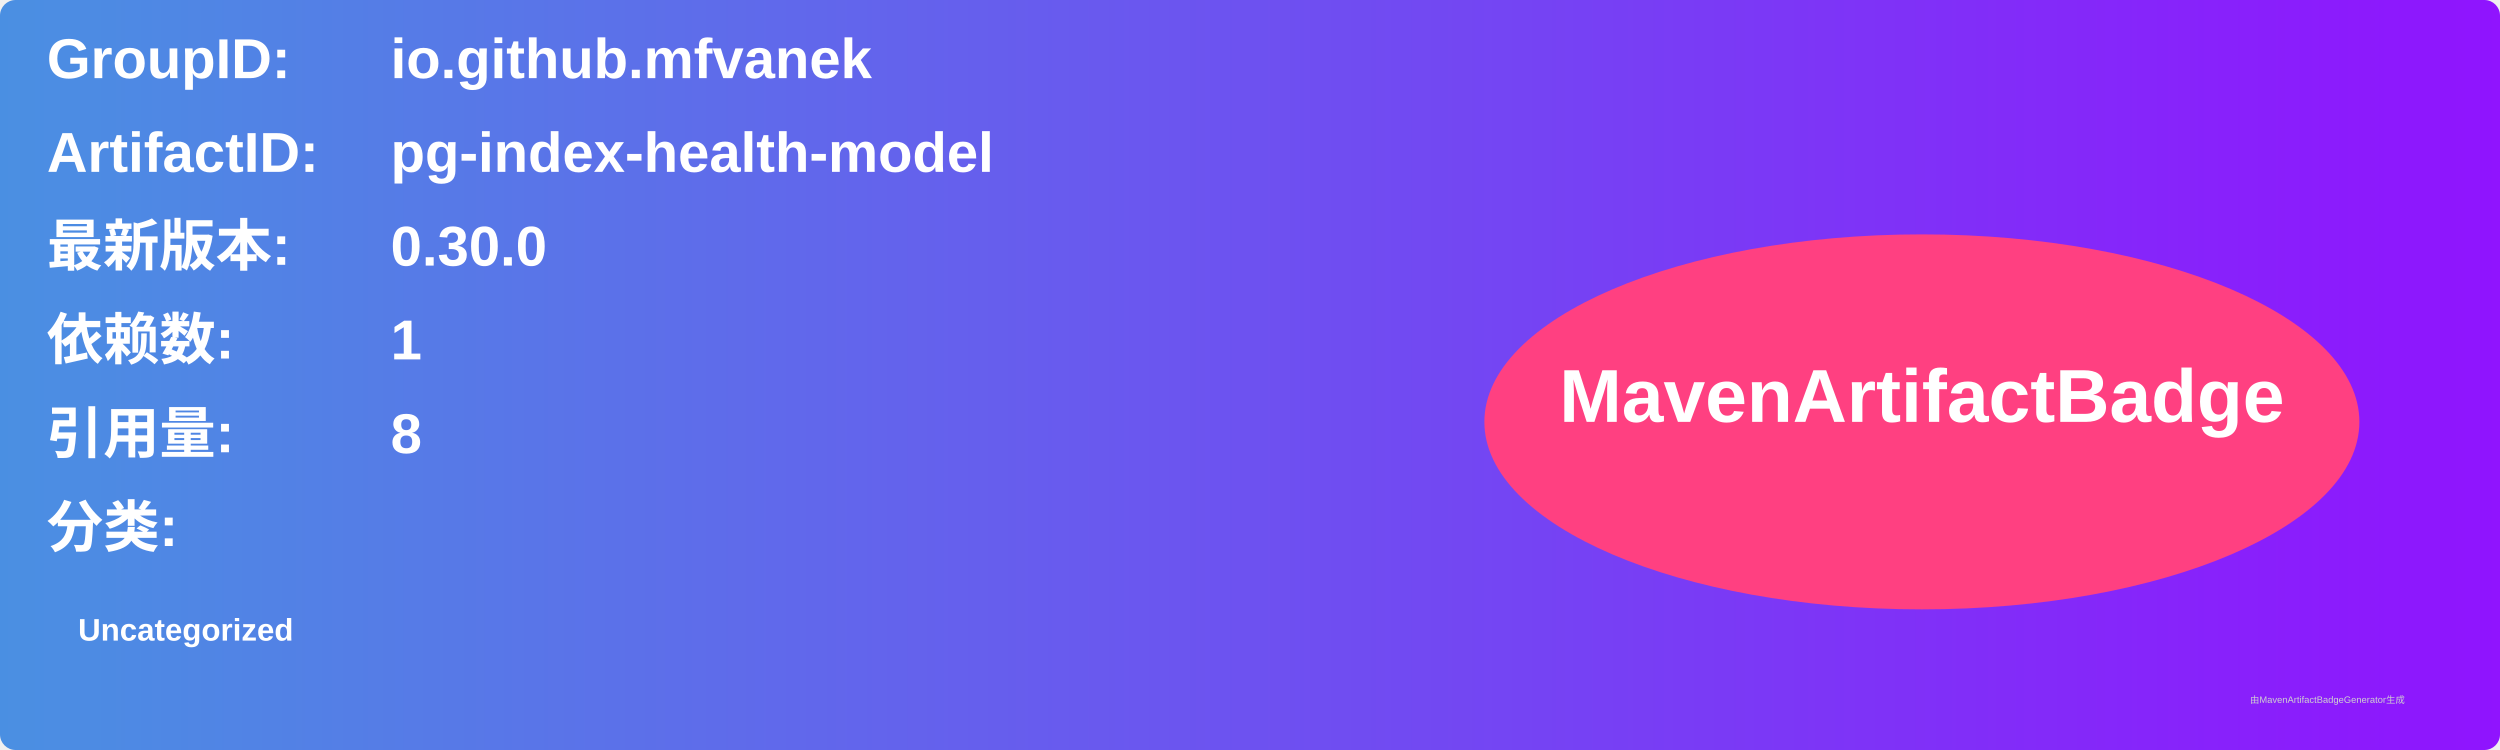
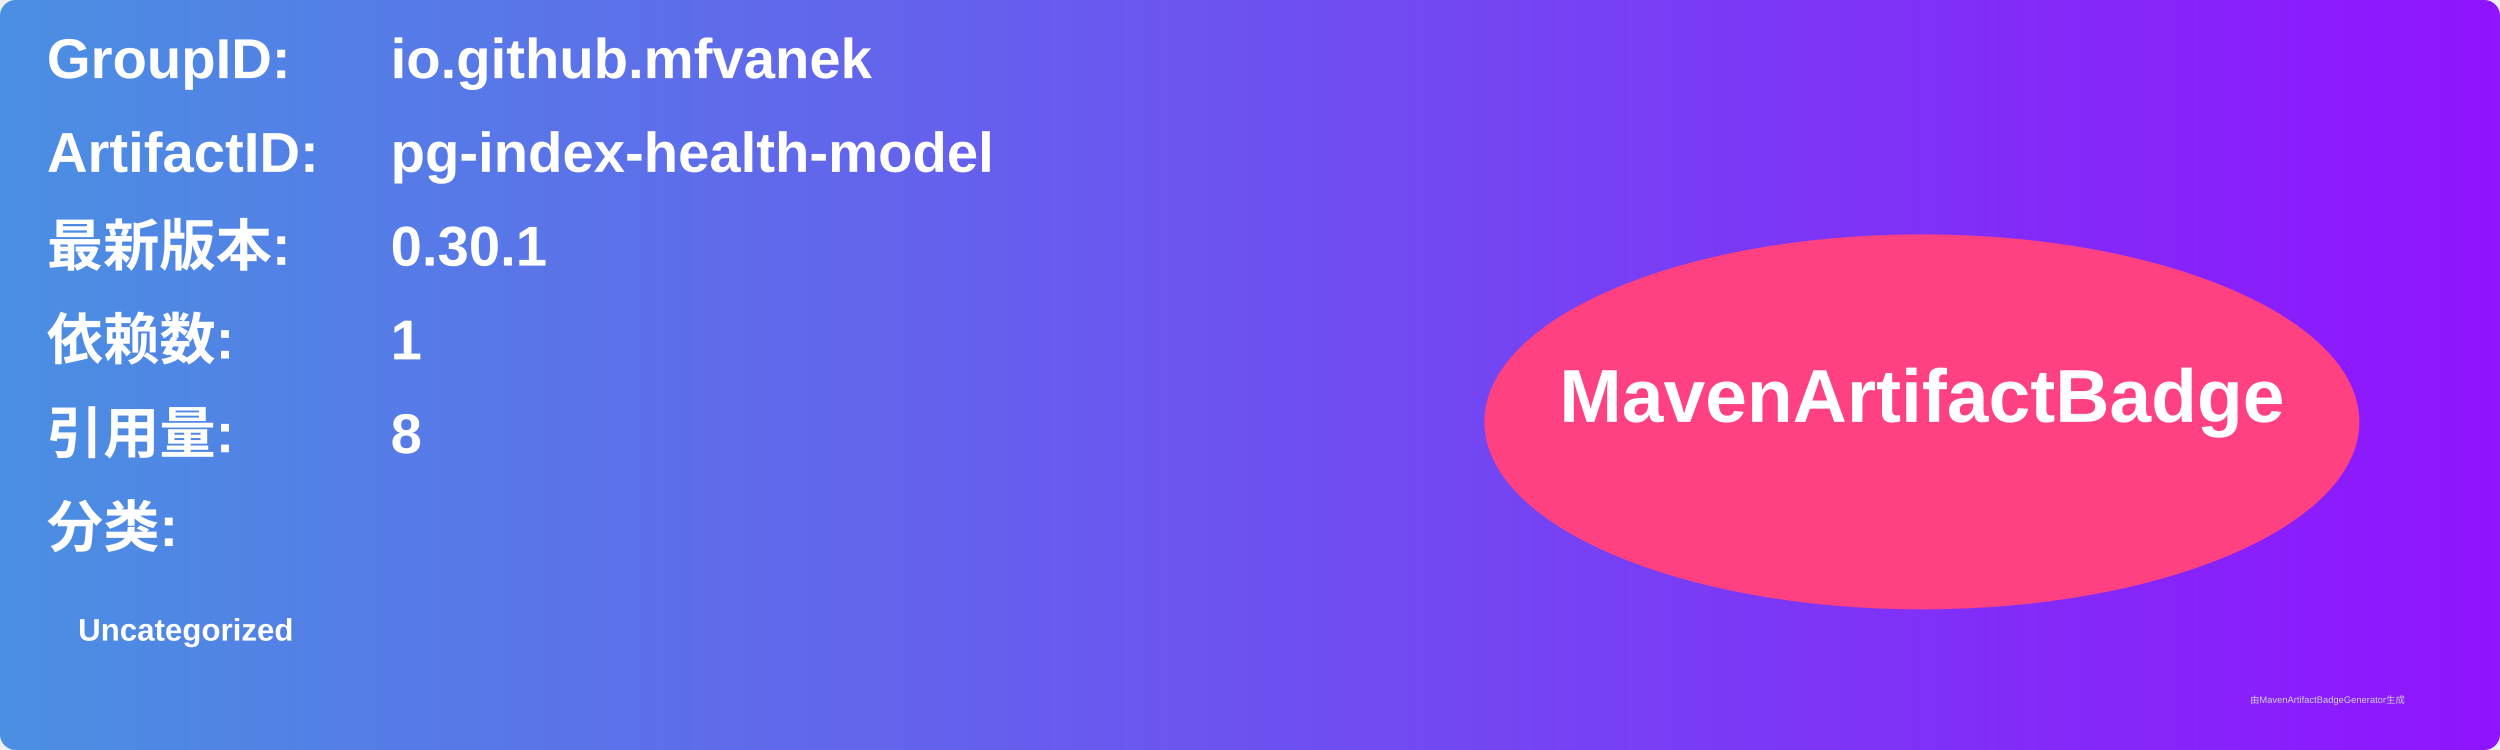
<svg xmlns="http://www.w3.org/2000/svg" width="800" height="240" viewBox="0 0 800 240">
  <linearGradient id="grad" x1="0%" y1="0%" x2="100%" y2="0%">
    <stop offset="0%" stop-color="#4a90e2" />
    <stop offset="100%" stop-color="#9013fe" />
  </linearGradient>
  <rect width="100%" height="100%" rx="5" ry="5" fill="url(#grad)" />
  <g transform="translate(15, 15)">
    <text x="0" y="10" font-family="Arial" font-size="18" fill="white" font-weight="bold" width="260">GroupID:</text>
    <text x="110" y="10" font-family="Arial" font-size="18" fill="white" font-weight="bold" width="460">io.github.mfvanek</text>
    <text x="0" y="40" font-family="Arial" font-size="18" fill="white" font-weight="bold" width="260">ArtifactID:</text>
    <text x="110" y="40" font-family="Arial" font-size="18" fill="white" font-weight="bold" width="460">pg-index-health-model</text>
    <text x="0" y="70" font-family="Arial" font-size="18" fill="white" font-weight="bold">最新版本:</text>
    <text x="110" y="70" font-family="Arial" font-size="18" fill="white" font-weight="bold">
-       <tspan font-weight="bold">0.30.0</tspan>
+       <tspan font-weight="bold">0.30.1</tspan>
    </text>
    <text x="0" y="100" font-family="Arial" font-size="18" fill="white" font-weight="bold">依赖数: </text>
    <text x="110" y="100" font-family="Arial" font-size="18" fill="white">
      <tspan font-weight="bold">1</tspan>
    </text>
    <text x="0" y="130" font-family="Arial" font-size="18" fill="white" font-weight="bold">引用量: </text>
    <text x="110" y="130" font-family="Arial" font-size="18" fill="white">
      <tspan font-weight="bold">8</tspan>
    </text>
    <text x="0" y="160" font-family="Arial" font-size="18" fill="white" font-weight="bold">分类:</text>
    <text x="10" y="190" font-family="Arial" font-size="10" fill="white">
      <tspan font-weight="bold">Uncategorized</tspan>
    </text>
    <ellipse cx="600" cy="120" rx="140" ry="60" fill="#ff4081" />
    <text x="600" y="120" text-anchor="middle" font-family="Arial" font-size="24" fill="white" font-weight="bold">MavenArtifactBadge</text>
  </g>
  <text x="720" y="225" font-family="Arial" font-size="3" fill="#d0d0d0">由MavenArtifactBadgeGenerator生成</text>
</svg>
